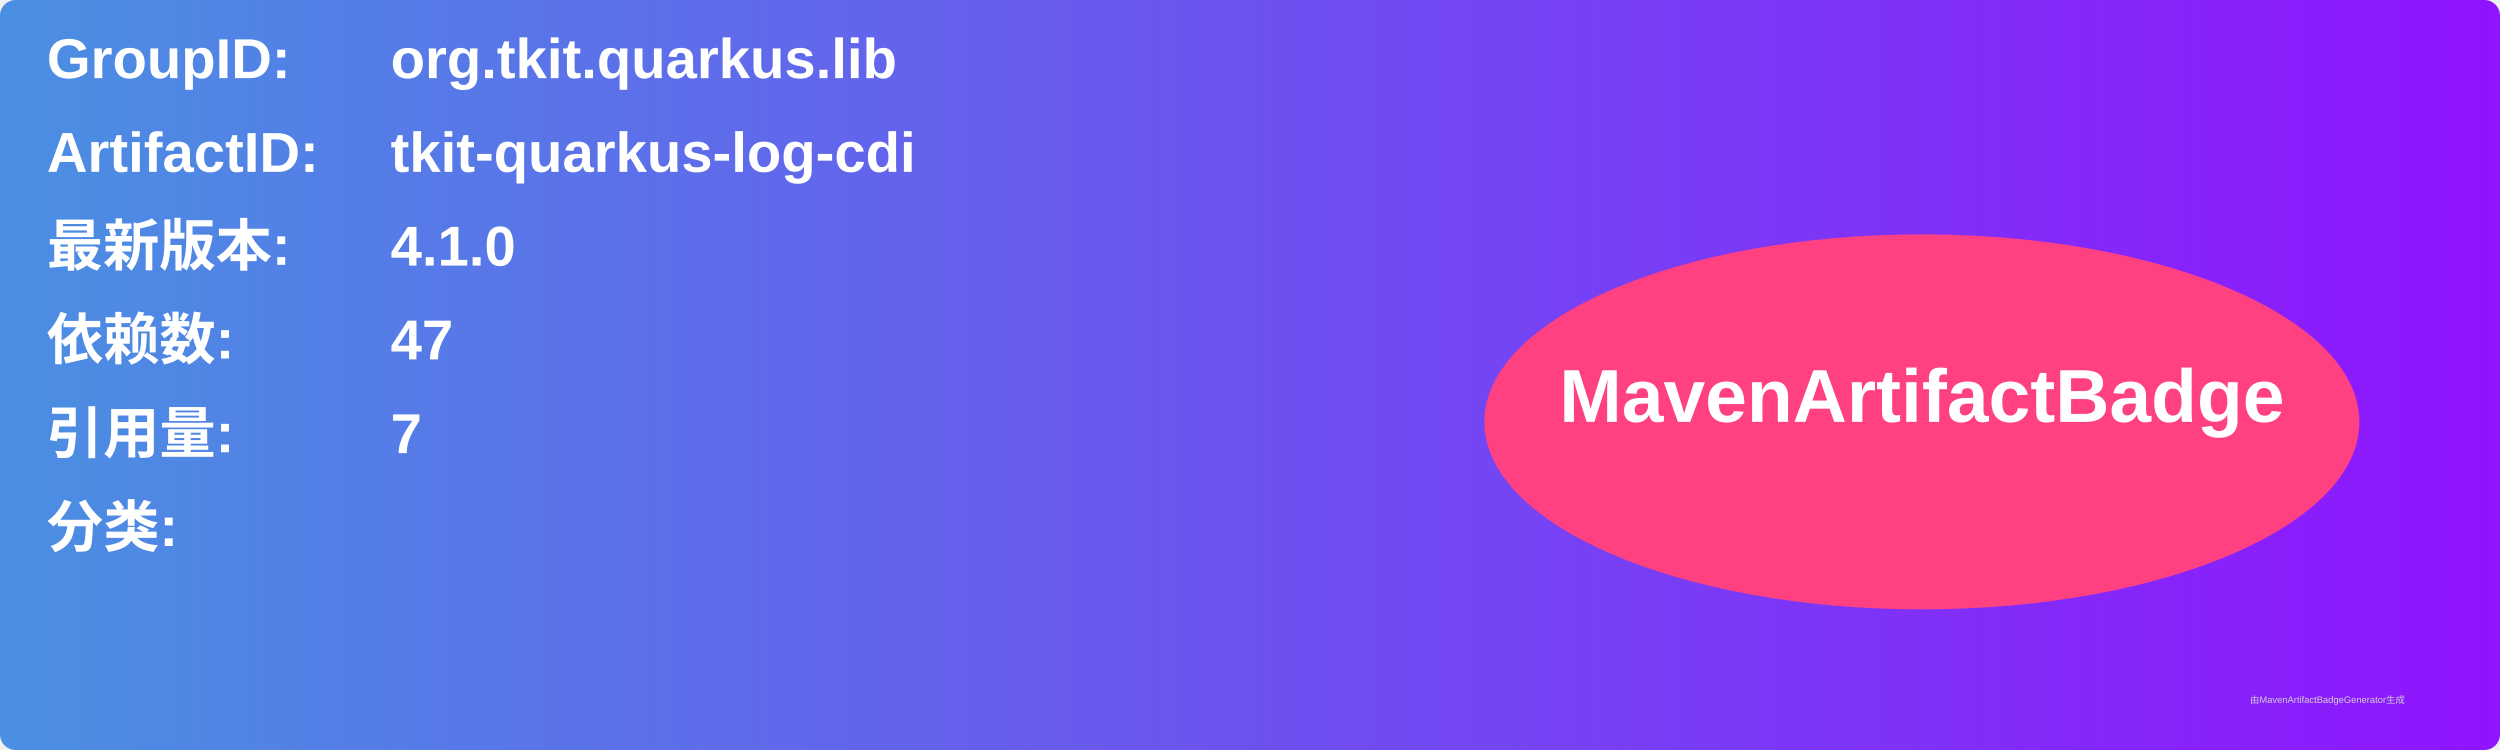
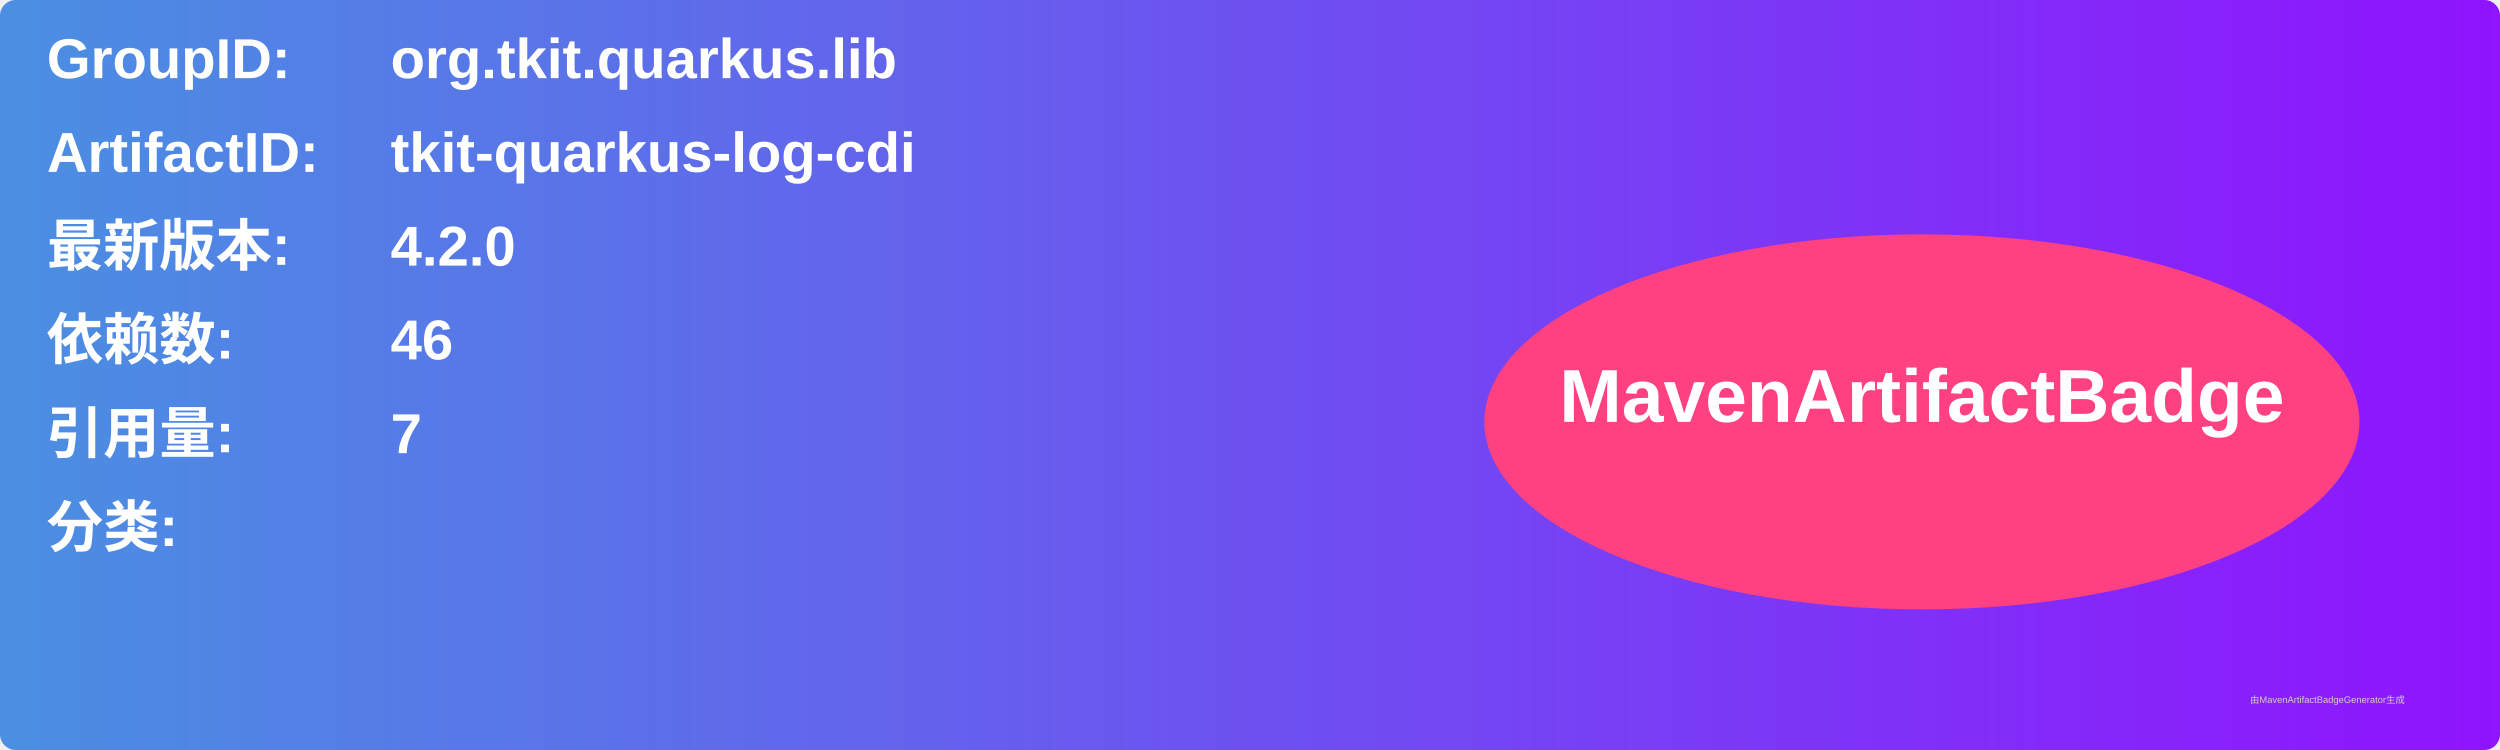
<svg xmlns="http://www.w3.org/2000/svg" width="800" height="240" viewBox="0 0 800 240">
  <linearGradient id="grad" x1="0%" y1="0%" x2="100%" y2="0%">
    <stop offset="0%" stop-color="#4a90e2" />
    <stop offset="100%" stop-color="#9013fe" />
  </linearGradient>
  <rect width="100%" height="100%" rx="5" ry="5" fill="url(#grad)" />
  <g transform="translate(15, 15)">
    <text x="0" y="10" font-family="Arial" font-size="18" fill="white" font-weight="bold" width="260">GroupID:</text>
    <text x="110" y="10" font-family="Arial" font-size="18" fill="white" font-weight="bold" width="460">org.tkit.quarkus.lib</text>
    <text x="0" y="40" font-family="Arial" font-size="18" fill="white" font-weight="bold" width="260">ArtifactID:</text>
    <text x="110" y="40" font-family="Arial" font-size="18" fill="white" font-weight="bold" width="460">tkit-quarkus-log-cdi</text>
    <text x="0" y="70" font-family="Arial" font-size="18" fill="white" font-weight="bold">最新版本:</text>
    <text x="110" y="70" font-family="Arial" font-size="18" fill="white" font-weight="bold">
-       <tspan font-weight="bold">4.1.0</tspan>
+       <tspan font-weight="bold">4.2.0</tspan>
    </text>
    <text x="0" y="100" font-family="Arial" font-size="18" fill="white" font-weight="bold">依赖数: </text>
    <text x="110" y="100" font-family="Arial" font-size="18" fill="white">
-       <tspan font-weight="bold">47</tspan>
+       <tspan font-weight="bold">46</tspan>
    </text>
    <text x="0" y="130" font-family="Arial" font-size="18" fill="white" font-weight="bold">引用量: </text>
    <text x="110" y="130" font-family="Arial" font-size="18" fill="white">
      <tspan font-weight="bold">7</tspan>
    </text>
    <text x="0" y="160" font-family="Arial" font-size="18" fill="white" font-weight="bold">分类:</text>
    <text x="10" y="190" font-family="Arial" font-size="10" fill="white">
      <tspan font-weight="bold" />
    </text>
    <ellipse cx="600" cy="120" rx="140" ry="60" fill="#ff4081" />
    <text x="600" y="120" text-anchor="middle" font-family="Arial" font-size="24" fill="white" font-weight="bold">MavenArtifactBadge</text>
  </g>
  <text x="720" y="225" font-family="Arial" font-size="3" fill="#d0d0d0">由MavenArtifactBadgeGenerator生成</text>
</svg>
